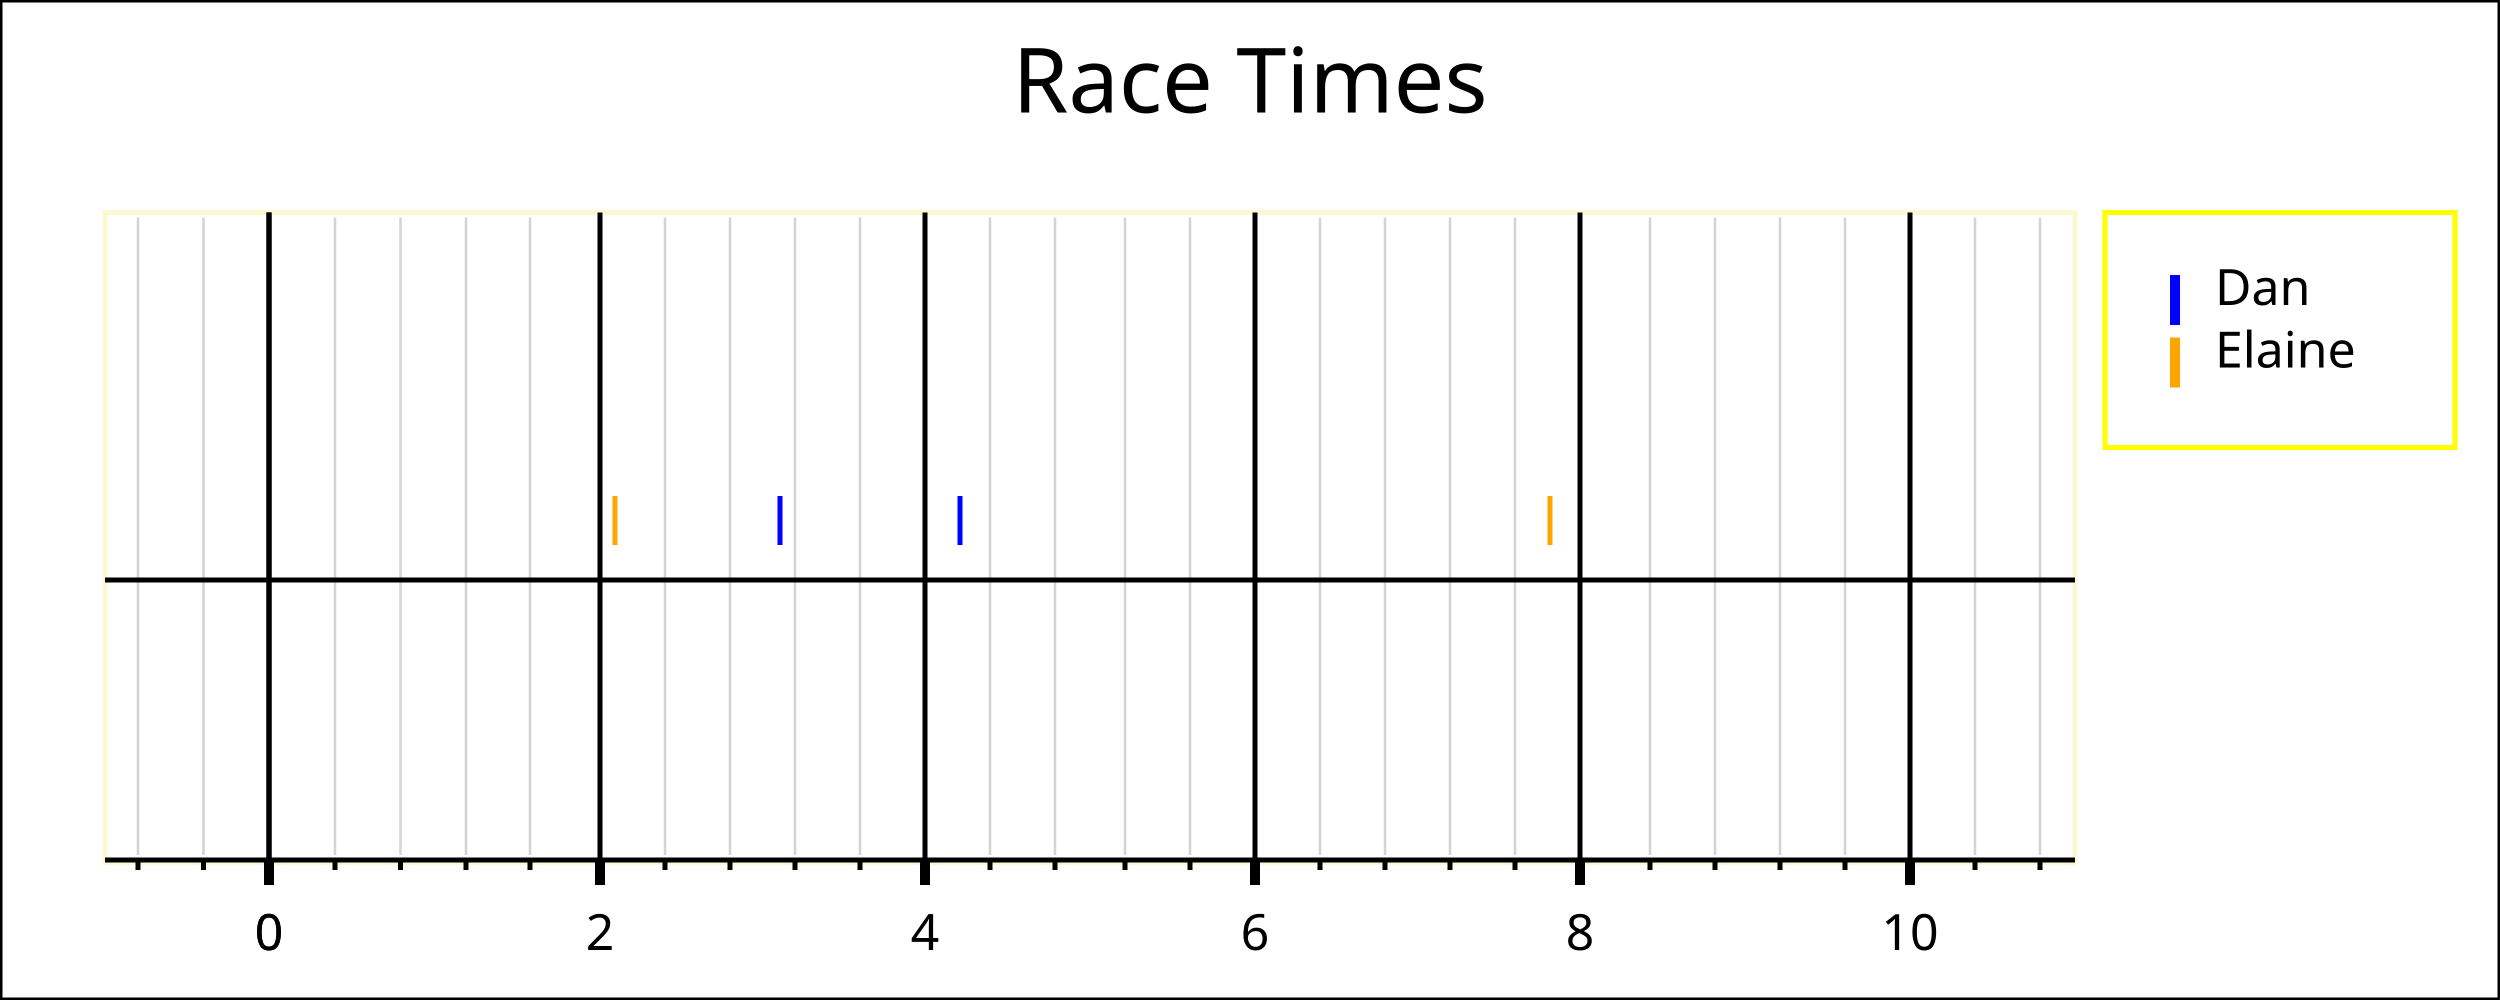
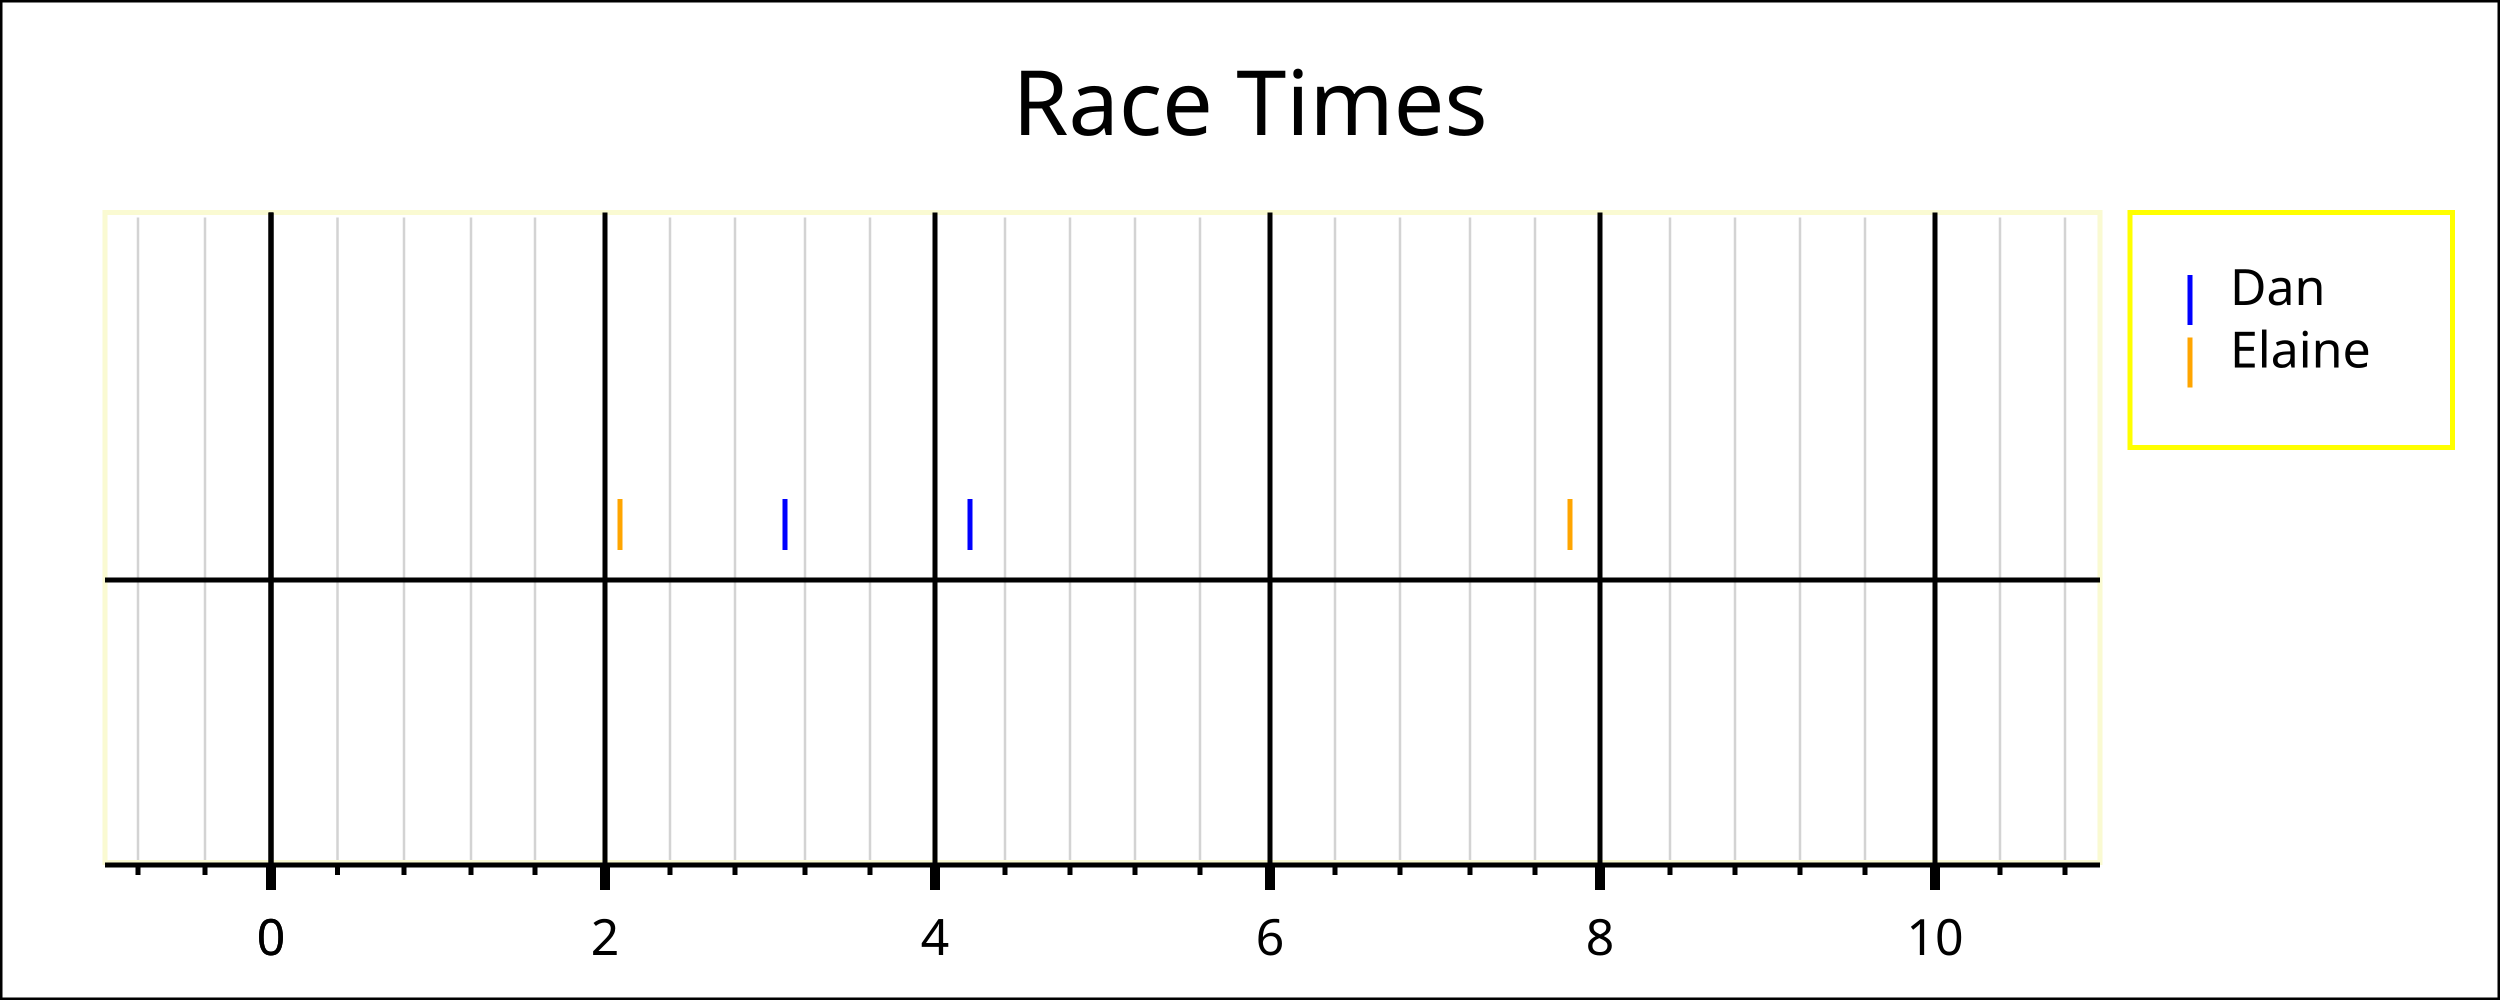
<svg xmlns="http://www.w3.org/2000/svg" width="500" height="200" version="1.1">
  <g id="imageBackground" stroke="rgb(0,0,0)" fill="rgb(255,255,255)" stroke-width="1">
    <rect x="0" y="0" width="500" height="200" />
  </g>
  <g id="plotBackground" stroke="rgb(250,250,210)" fill="rgb(255,255,255)" stroke-width="1">
-     <rect x="21" y="42.5" width="394" height="130" />
+     <rect x="21" y="42.5" width="399" height="130" />
  </g>
  <g id="xMinorGrid" stroke="rgb(211,211,211)" stroke-width="0.5">
-     <path d="M67,43.5 L67,171 M80.1,43.5 L80.1,171 M93.2,43.5 L93.2,171 M106,43.5 L106,171 M133,43.5 L133,171 M146,43.5 L146,171 M159,43.5 L159,171 M172,43.5 L172,171 M198,43.5 L198,171 M211,43.5 L211,171 M225,43.5 L225,171 M238,43.5 L238,171 M264,43.5 L264,171 M277,43.5 L277,171 M290,43.5 L290,171 M303,43.5 L303,171 M330,43.5 L330,171 M343,43.5 L343,171 M356,43.5 L356,171 M369,43.5 L369,171 M395,43.5 L395,171 M408,43.5 L408,171 M40.7,43.5 L40.7,171 M27.6,43.5 L27.6,171 " fill="none" />
+     <path d="M67.5,43.5 L67.5,172 M80.8,43.5 L80.8,172 M94.2,43.5 L94.2,172 M107,43.5 L107,172 M134,43.5 L134,172 M147,43.5 L147,172 M161,43.5 L161,172 M174,43.5 L174,172 M201,43.5 L201,172 M214,43.5 L214,172 M227,43.5 L227,172 M240,43.5 L240,172 M267,43.5 L267,172 M280,43.5 L280,172 M294,43.5 L294,172 M307,43.5 L307,172 M334,43.5 L334,172 M347,43.5 L347,172 M360,43.5 L360,172 M373,43.5 L373,172 M400,43.5 L400,172 M413,43.5 L413,172 M41,43.5 L41,172 M27.6,43.5 L27.6,172 " fill="none" />
  </g>
  <g id="xMajorGrid" stroke="rgb(0,0,0)" stroke-width="1">
-     <path d="M53.8,42.5 L53.8,172 M120,42.5 L120,172 M185,42.5 L185,172 M251,42.5 L251,172 M316,42.5 L316,172 M382,42.5 L382,172 M53.8,42.5 L53.8,172 " fill="none" />
+     <path d="M54.2,42.5 L54.2,173 M121,42.5 L121,173 M187,42.5 L187,173 M254,42.5 L254,173 M320,42.5 L320,173 M387,42.5 L387,173 M54.2,42.5 L54.2,173 " fill="none" />
  </g>
  <g id="xAxis" stroke="rgb(0,0,0)" stroke-width="1">
-     <line x1="53.8" y1="42.5" x2="53.8" y2="172" />
-     <line x1="21" y1="116" x2="415" y2="116" />
-     <line x1="21" y1="172" x2="415" y2="172" />
+     <line x1="54.2" y1="42.5" x2="54.2" y2="173" />
+     <line x1="21" y1="116" x2="420" y2="116" />
+     <line x1="21" y1="173" x2="420" y2="173" />
  </g>
  <g id="xMinorTicks" stroke="rgb(0,0,0)" stroke-width="1">
-     <path d="M67,172 L67,174 M80.1,172 L80.1,174 M93.2,172 L93.2,174 M106,172 L106,174 M133,172 L133,174 M146,172 L146,174 M159,172 L159,174 M172,172 L172,174 M198,172 L198,174 M211,172 L211,174 M225,172 L225,174 M238,172 L238,174 M264,172 L264,174 M277,172 L277,174 M290,172 L290,174 M303,172 L303,174 M330,172 L330,174 M343,172 L343,174 M356,172 L356,174 M369,172 L369,174 M395,172 L395,174 M408,172 L408,174 M40.7,172 L40.7,174 M27.6,172 L27.6,174 " fill="none" />
+     <path d="M67.5,173 L67.5,175 M80.8,173 L80.8,175 M94.2,173 L94.2,175 M107,173 L107,175 M134,173 L134,175 M147,173 L147,175 M161,173 L161,175 M174,173 L174,175 M201,173 L201,175 M214,173 L214,175 M227,173 L227,175 M240,173 L240,175 M267,173 L267,175 M280,173 L280,175 M294,173 L294,175 M307,173 L307,175 M334,173 L334,175 M347,173 L347,175 M360,173 L360,175 M373,173 L373,175 M400,173 L400,175 M413,173 L413,175 M41,173 L41,175 M27.6,173 L27.6,175 " fill="none" />
  </g>
  <g id="xMajorTicks" stroke="rgb(0,0,0)" stroke-width="2">
-     <path d="M53.8,172 L53.8,177 M120,172 L120,177 M185,172 L185,177 M251,172 L251,177 M316,172 L316,177 M382,172 L382,177 M53.8,172 L53.8,177 " fill="none" />
+     <path d="M54.2,173 L54.2,178 M121,173 L121,178 M187,173 L187,178 M254,173 L254,178 M320,173 L320,178 M387,173 L387,178 M54.2,173 L54.2,178 " fill="none" />
  </g>
  <g id="xTicksValues">
-     <text x="53.8" y="190" text-anchor="middle" font-size="10" font-family="Verdana">0</text>
-     <text x="120" y="190" text-anchor="middle" font-size="10" font-family="Verdana">2</text>
-     <text x="185" y="190" text-anchor="middle" font-size="10" font-family="Verdana">4</text>
-     <text x="251" y="190" text-anchor="middle" font-size="10" font-family="Verdana">6</text>
-     <text x="316" y="190" text-anchor="middle" font-size="10" font-family="Verdana">8</text>
-     <text x="382" y="190" text-anchor="middle" font-size="10" font-family="Verdana">10</text>
-     <text x="53.8" y="190" text-anchor="middle" font-size="10" font-family="Verdana">0</text>
+     <text x="54.2" y="191" text-anchor="middle" font-size="10" font-family="Verdana">0</text>
+     <text x="121" y="191" text-anchor="middle" font-size="10" font-family="Verdana">2</text>
+     <text x="187" y="191" text-anchor="middle" font-size="10" font-family="Verdana">4</text>
+     <text x="254" y="191" text-anchor="middle" font-size="10" font-family="Verdana">6</text>
+     <text x="320" y="191" text-anchor="middle" font-size="10" font-family="Verdana">8</text>
+     <text x="387" y="191" text-anchor="middle" font-size="10" font-family="Verdana">10</text>
+     <text x="54.2" y="191" text-anchor="middle" font-size="10" font-family="Verdana">0</text>
  </g>
  <g id="xLabel">
-     <text x="218" y="200" text-anchor="middle" font-size="10" font-family="Verdana" />
+     <text x="220" y="202" text-anchor="middle" font-size="10" font-family="Verdana" />
  </g>
  <g id="plotPoints">
    <g stroke="rgb(0,0,255)">
-       <line x1="156" y1="109" x2="156" y2="99.2" />
-       <line x1="192" y1="109" x2="192" y2="99.2" />
+       <line x1="157" y1="110" x2="157" y2="99.8" />
+       <line x1="194" y1="110" x2="194" y2="99.8" />
    </g>
    <g stroke="rgb(255,165,0)">
-       <line x1="123" y1="109" x2="123" y2="99.2" />
-       <line x1="310" y1="109" x2="310" y2="99.2" />
+       <line x1="124" y1="110" x2="124" y2="99.8" />
+       <line x1="314" y1="110" x2="314" y2="99.8" />
    </g>
  </g>
  <g id="legendBackground" stroke="rgb(255,255,0)" fill="rgb(255,255,255)" stroke-width="1">
-     <rect x="421" y="42.5" width="70" height="47" />
+     <rect x="426" y="42.5" width="64.5" height="47" />
  </g>
  <g id="legendPoints">
-     <g stroke="rgb(0,0,255)" stroke-width="2">
-       <line x1="435" y1="65" x2="435" y2="55" />
+     <g stroke="rgb(0,0,255)">
+       <line x1="438" y1="65" x2="438" y2="55" />
    </g>
-     <g stroke="rgb(255,165,0)" stroke-width="2">
-       <line x1="435" y1="77.5" x2="435" y2="67.5" />
+     <g stroke="rgb(255,165,0)">
+       <line x1="438" y1="77.5" x2="438" y2="67.5" />
    </g>
  </g>
  <g id="legendText">
-     <text x="443" y="61" font-size="10" font-family="Verdana">Dan</text>
-     <text x="443" y="73.5" font-size="10" font-family="Verdana">Elaine</text>
+     <text x="446" y="61" font-size="10" font-family="Verdana">Dan</text>
+     <text x="446" y="73.5" font-size="10" font-family="Verdana">Elaine</text>
  </g>
  <g id="title">
-     <text x="250" y="22.5" text-anchor="middle" font-size="18" font-family="Verdana">Race Times</text>
+     <text x="250" y="27" text-anchor="middle" font-size="18" font-family="Verdana">Race Times</text>
  </g>
</svg>
